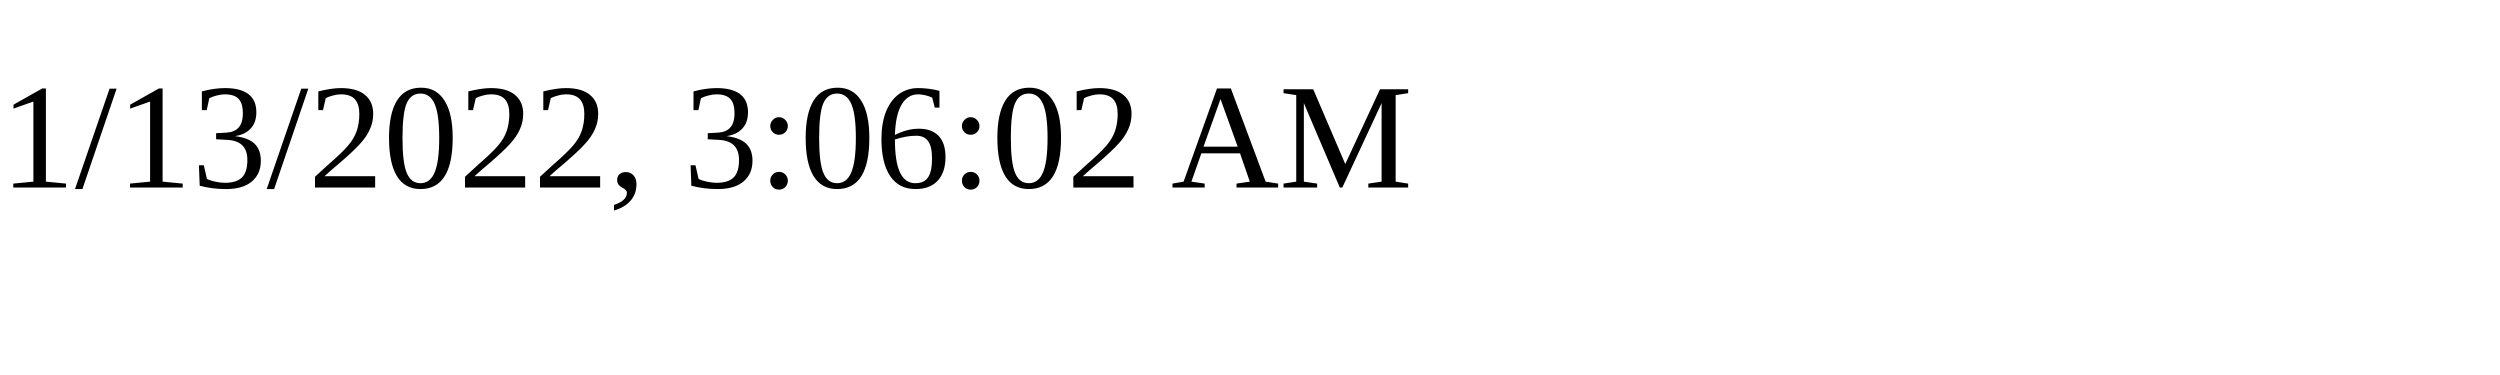
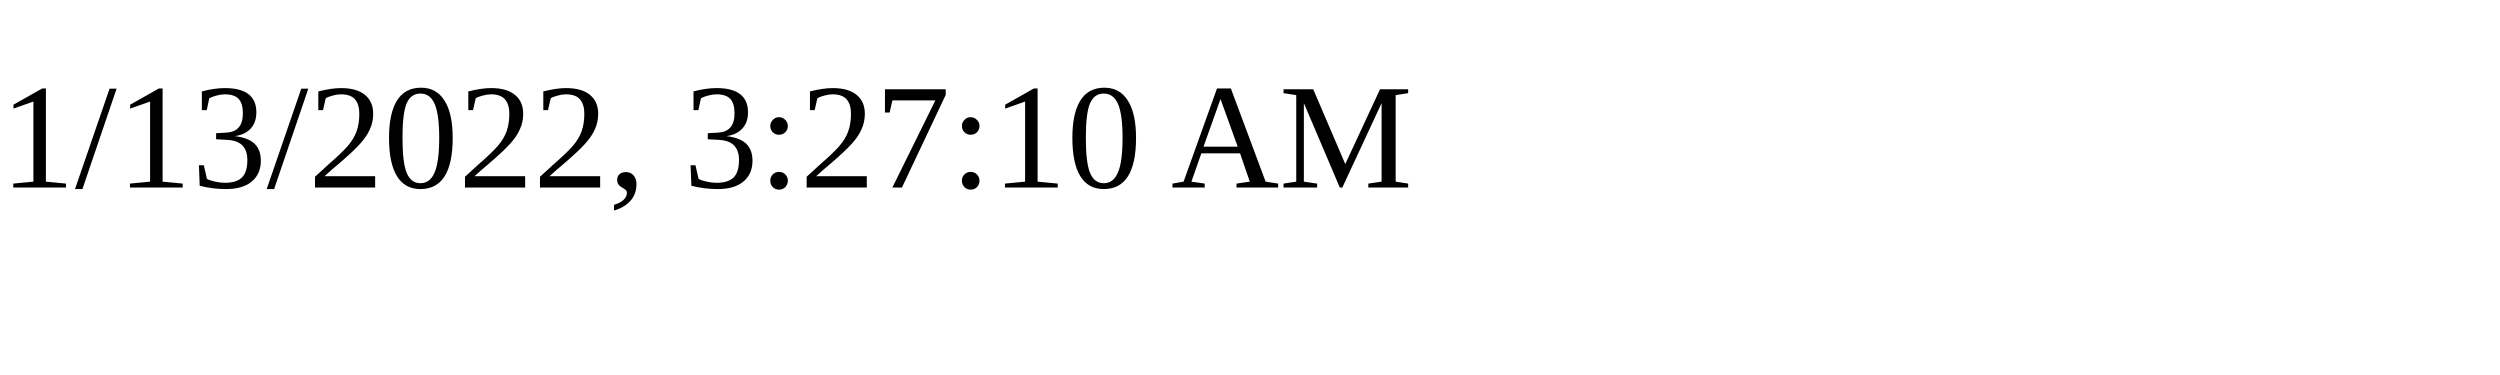
<svg xmlns="http://www.w3.org/2000/svg" height="30" width="200">
-   <text x="0" y="15">1/13/2022, 3:06:02 AM</text>
+   <text x="0" y="15">1/13/2022, 3:27:10 AM</text>
</svg>
